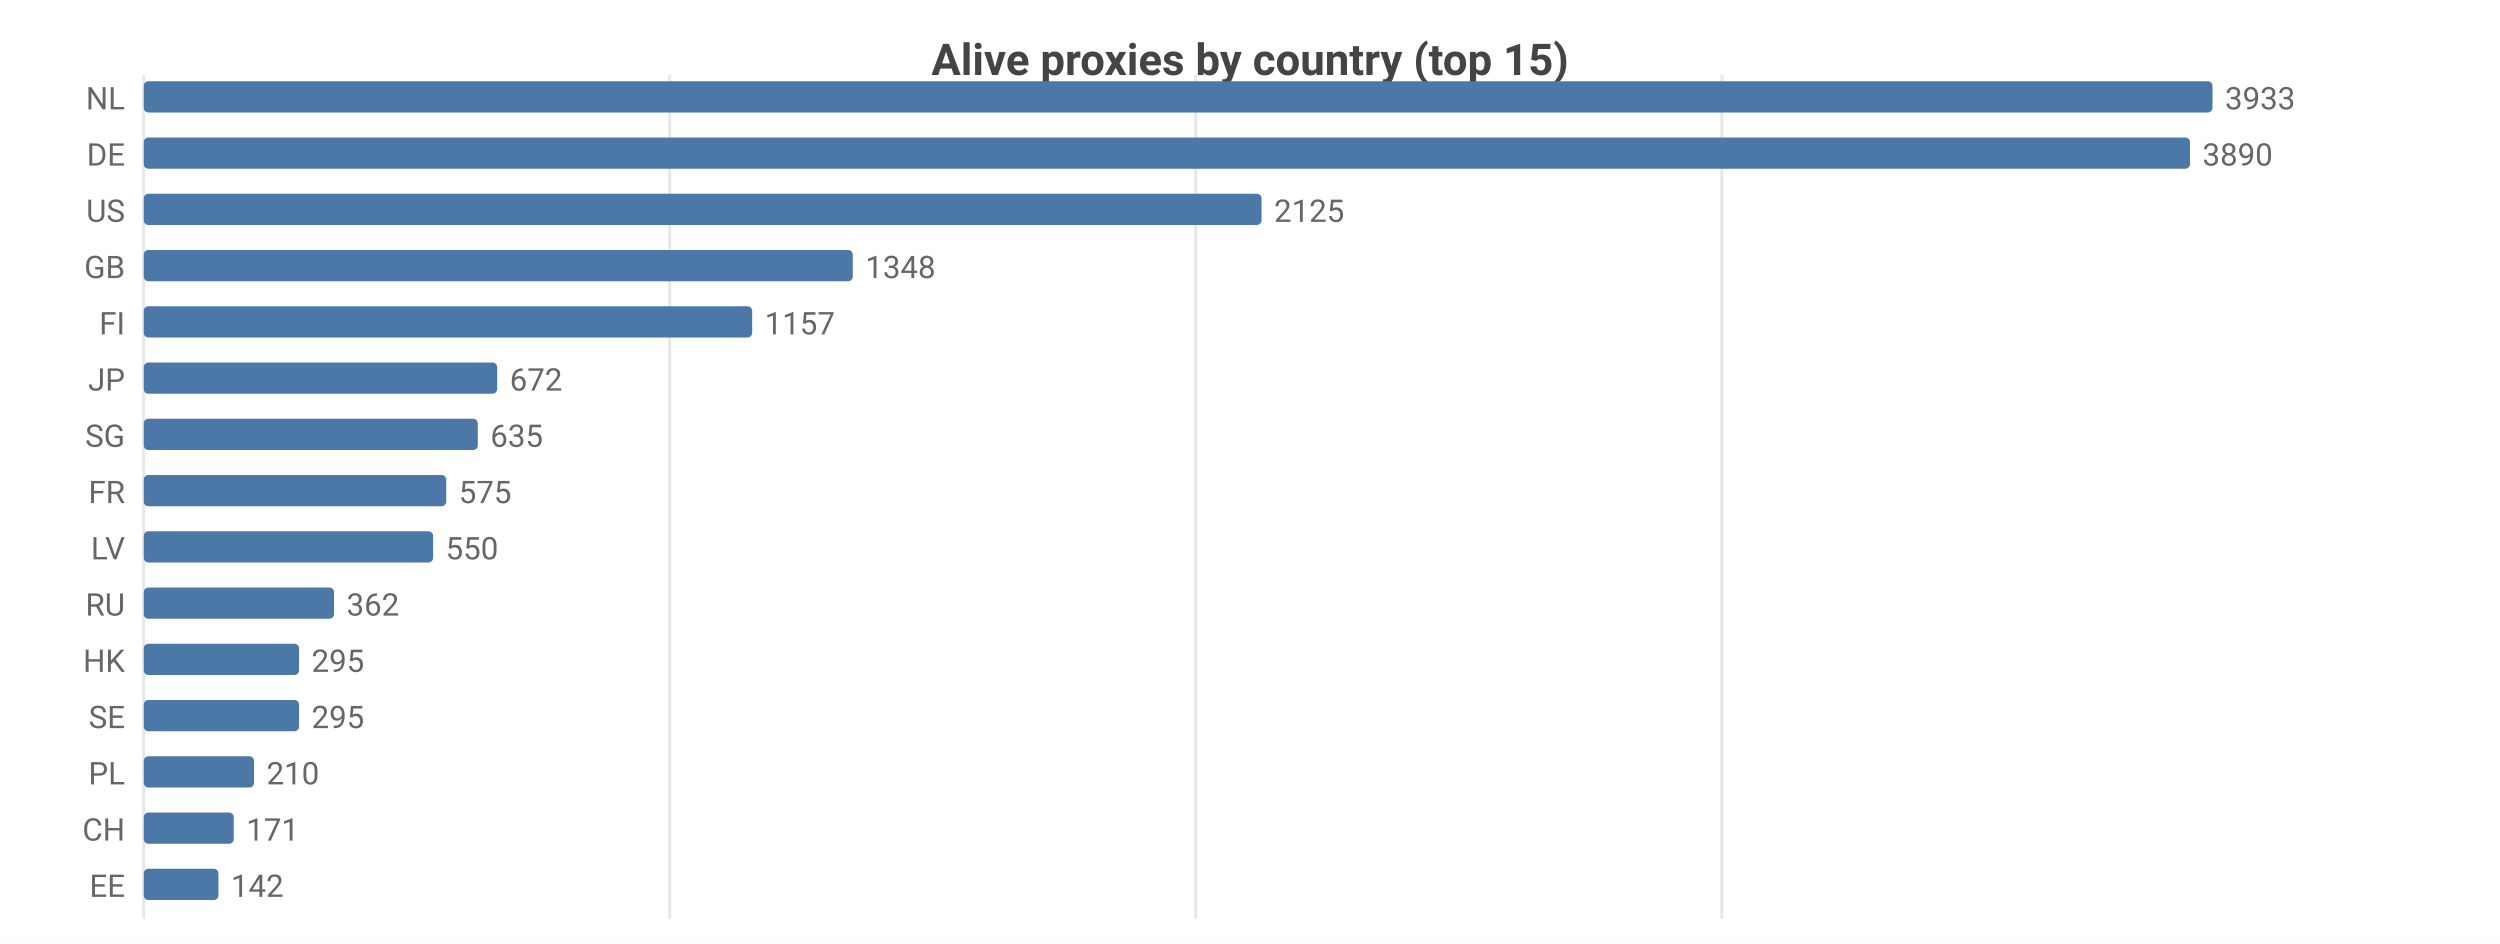
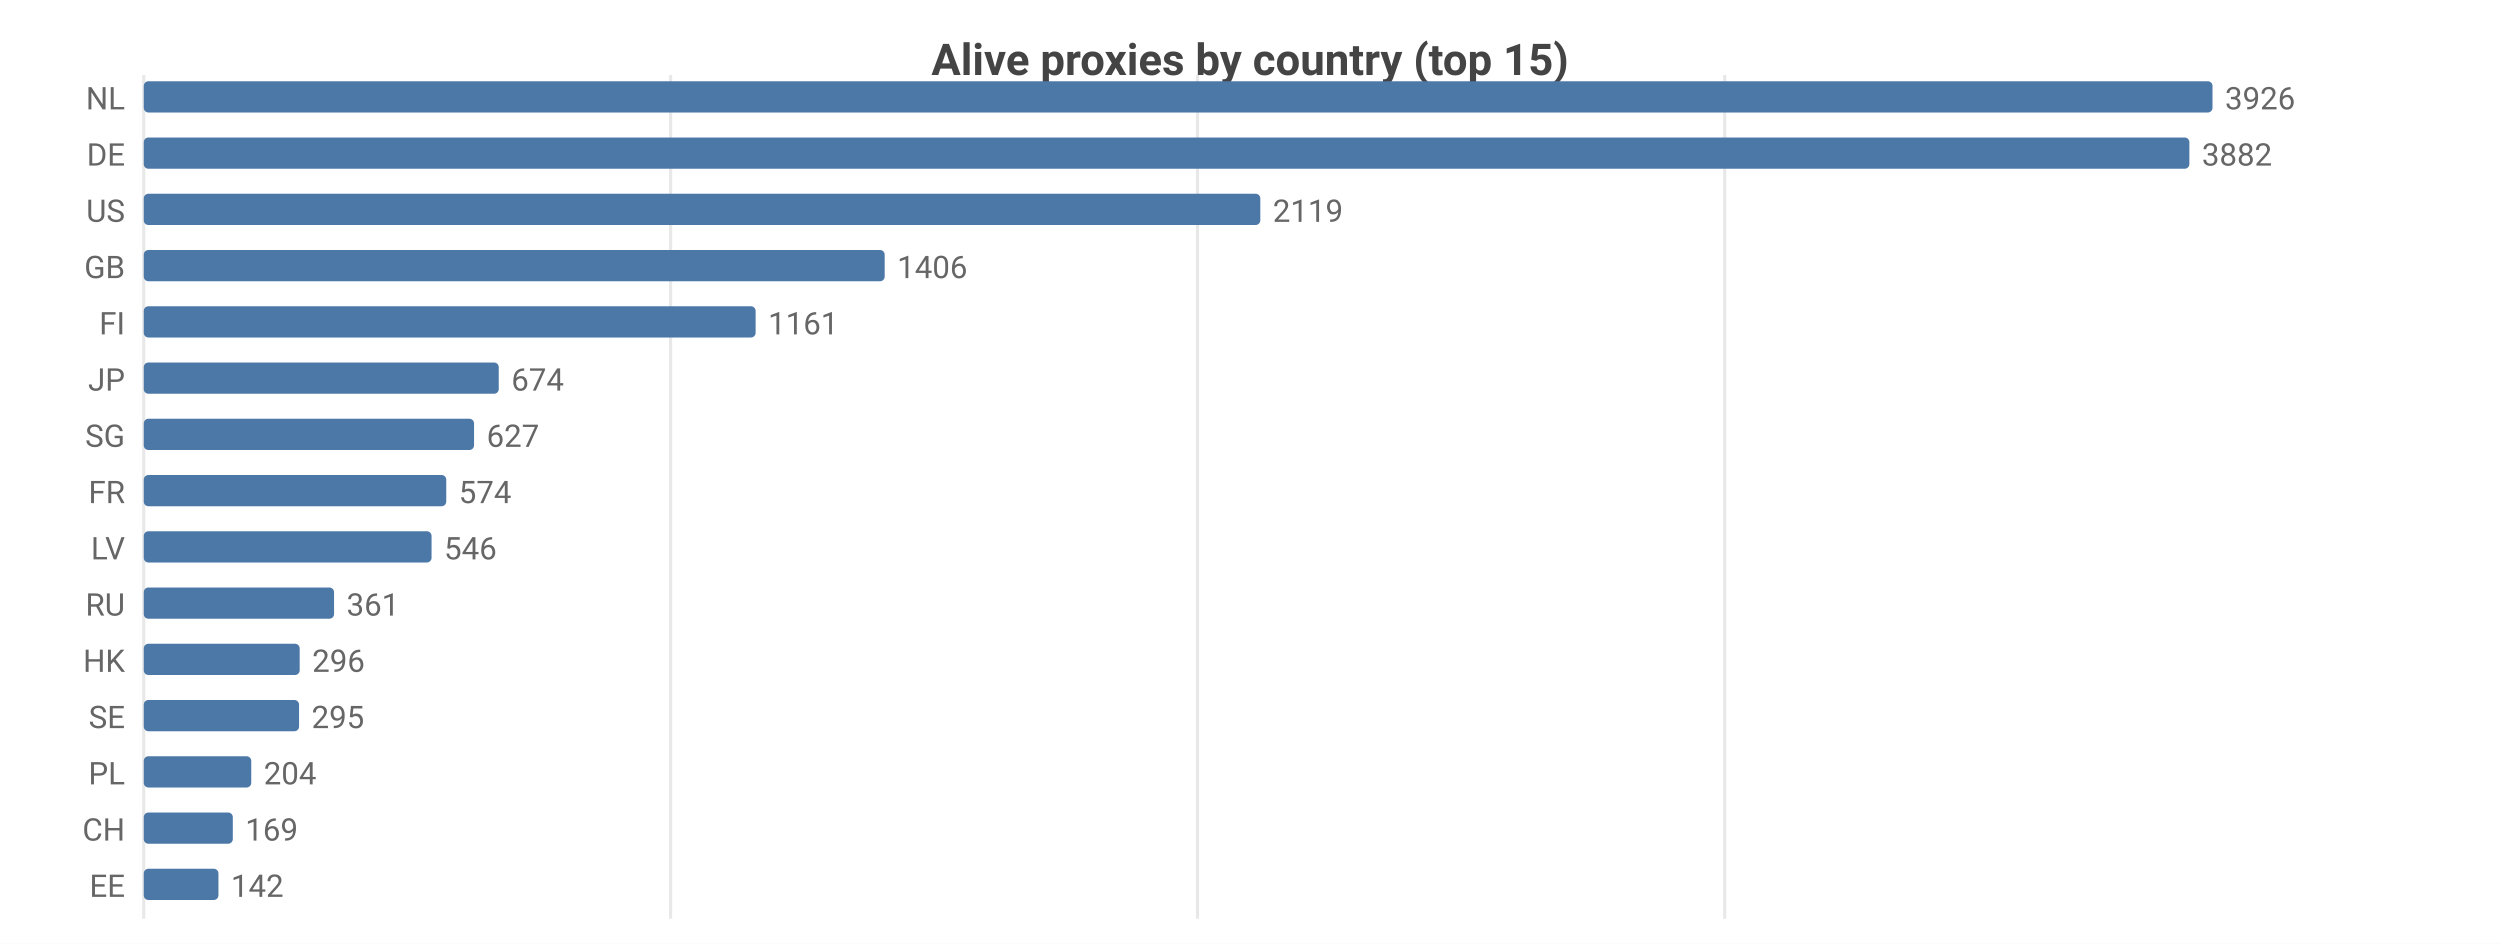
<svg xmlns="http://www.w3.org/2000/svg" width="800" height="302" viewBox="0 0 800 302">
  <rect width="800" height="302" fill="#ffffff" />
  <style>text{font-family:system-ui,-apple-system,'Segoe UI',Roboto,sans-serif}.g{stroke:#e8e8e8;stroke-width:1}.a{stroke:#999;stroke-width:1}.t{font-size:10px;fill:#666}.m{font-size:10px;text-anchor:middle;fill:#666}.e{font-size:10px;text-anchor:end;fill:#666}.l{font-size:11px;fill:#333}.tt{font-size:14px;font-weight:600;text-anchor:middle;fill:#444}.em{font-size:13px;text-anchor:middle;fill:#999}</style>
  <text class="tt" x="400.0" y="24">Alive proxies by country (top 15)</text>
  <line class="g" x1="46" y1="24" x2="46" y2="294" />
-   <line class="g" x1="214.3" y1="24" x2="214.3" y2="294" />
-   <line class="g" x1="382.6" y1="24" x2="382.6" y2="294" />
-   <line class="g" x1="551.0" y1="24" x2="551.0" y2="294" />
+   <line class="g" x1="214.6" y1="24" x2="214.6" y2="294" />
+   <line class="g" x1="383.2" y1="24" x2="383.2" y2="294" />
+   <line class="g" x1="551.9" y1="24" x2="551.9" y2="294" />
  <text class="e" x="40" y="35">NL</text>
  <rect x="46" y="26" width="662" height="10" fill="#4c78a8" rx="1.5" />
-   <text class="t" x="712" y="35">3933</text>
+   <text class="t" x="712" y="35">3926</text>
  <text class="e" x="40" y="53">DE</text>
-   <rect x="46" y="44" width="654.8" height="10" fill="#4c78a8" rx="1.5" />
-   <text class="t" x="704.8" y="53">3890</text>
+   <rect x="46" y="44" width="654.6" height="10" fill="#4c78a8" rx="1.5" />
+   <text class="t" x="704.6" y="53">3882</text>
  <text class="e" x="40" y="71">US</text>
-   <rect x="46" y="62" width="357.7" height="10" fill="#4c78a8" rx="1.5" />
-   <text class="t" x="407.7" y="71">2125</text>
+   <rect x="46" y="62" width="357.3" height="10" fill="#4c78a8" rx="1.5" />
+   <text class="t" x="407.3" y="71">2119</text>
  <text class="e" x="40" y="89">GB</text>
-   <rect x="46" y="80" width="226.9" height="10" fill="#4c78a8" rx="1.5" />
-   <text class="t" x="276.9" y="89">1348</text>
+   <rect x="46" y="80" width="237.1" height="10" fill="#4c78a8" rx="1.5" />
+   <text class="t" x="287.1" y="89">1406</text>
  <text class="e" x="40" y="107">FI</text>
-   <rect x="46" y="98" width="194.7" height="10" fill="#4c78a8" rx="1.5" />
-   <text class="t" x="244.7" y="107">1157</text>
+   <rect x="46" y="98" width="195.8" height="10" fill="#4c78a8" rx="1.5" />
+   <text class="t" x="245.8" y="107">1161</text>
  <text class="e" x="40" y="125">JP</text>
-   <rect x="46" y="116" width="113.1" height="10" fill="#4c78a8" rx="1.5" />
-   <text class="t" x="163.1" y="125">672</text>
+   <rect x="46" y="116" width="113.6" height="10" fill="#4c78a8" rx="1.5" />
+   <text class="t" x="163.6" y="125">674</text>
  <text class="e" x="40" y="143">SG</text>
-   <rect x="46" y="134" width="106.9" height="10" fill="#4c78a8" rx="1.5" />
-   <text class="t" x="156.9" y="143">635</text>
+   <rect x="46" y="134" width="105.7" height="10" fill="#4c78a8" rx="1.5" />
+   <text class="t" x="155.7" y="143">627</text>
  <text class="e" x="40" y="161">FR</text>
  <rect x="46" y="152" width="96.8" height="10" fill="#4c78a8" rx="1.5" />
-   <text class="t" x="146.8" y="161">575</text>
+   <text class="t" x="146.8" y="161">574</text>
  <text class="e" x="40" y="179">LV</text>
-   <rect x="46" y="170" width="92.6" height="10" fill="#4c78a8" rx="1.5" />
-   <text class="t" x="142.6" y="179">550</text>
+   <rect x="46" y="170" width="92.1" height="10" fill="#4c78a8" rx="1.5" />
+   <text class="t" x="142.1" y="179">546</text>
  <text class="e" x="40" y="197">RU</text>
  <rect x="46" y="188" width="60.9" height="10" fill="#4c78a8" rx="1.5" />
-   <text class="t" x="110.9" y="197">362</text>
+   <text class="t" x="110.9" y="197">361</text>
  <text class="e" x="40" y="215">HK</text>
-   <rect x="46" y="206" width="49.7" height="10" fill="#4c78a8" rx="1.5" />
-   <text class="t" x="99.7" y="215">295</text>
+   <rect x="46" y="206" width="49.9" height="10" fill="#4c78a8" rx="1.5" />
+   <text class="t" x="99.9" y="215">296</text>
  <text class="e" x="40" y="233">SE</text>
  <rect x="46" y="224" width="49.7" height="10" fill="#4c78a8" rx="1.5" />
  <text class="t" x="99.7" y="233">295</text>
  <text class="e" x="40" y="251">PL</text>
-   <rect x="46" y="242" width="35.3" height="10" fill="#4c78a8" rx="1.5" />
-   <text class="t" x="85.3" y="251">210</text>
+   <rect x="46" y="242" width="34.4" height="10" fill="#4c78a8" rx="1.5" />
+   <text class="t" x="84.4" y="251">204</text>
  <text class="e" x="40" y="269">CH</text>
-   <rect x="46" y="260" width="28.8" height="10" fill="#4c78a8" rx="1.5" />
-   <text class="t" x="78.8" y="269">171</text>
+   <rect x="46" y="260" width="28.5" height="10" fill="#4c78a8" rx="1.5" />
+   <text class="t" x="78.5" y="269">169</text>
  <text class="e" x="40" y="287">EE</text>
  <rect x="46" y="278" width="23.9" height="10" fill="#4c78a8" rx="1.5" />
  <text class="t" x="73.9" y="287">142</text>
</svg>
